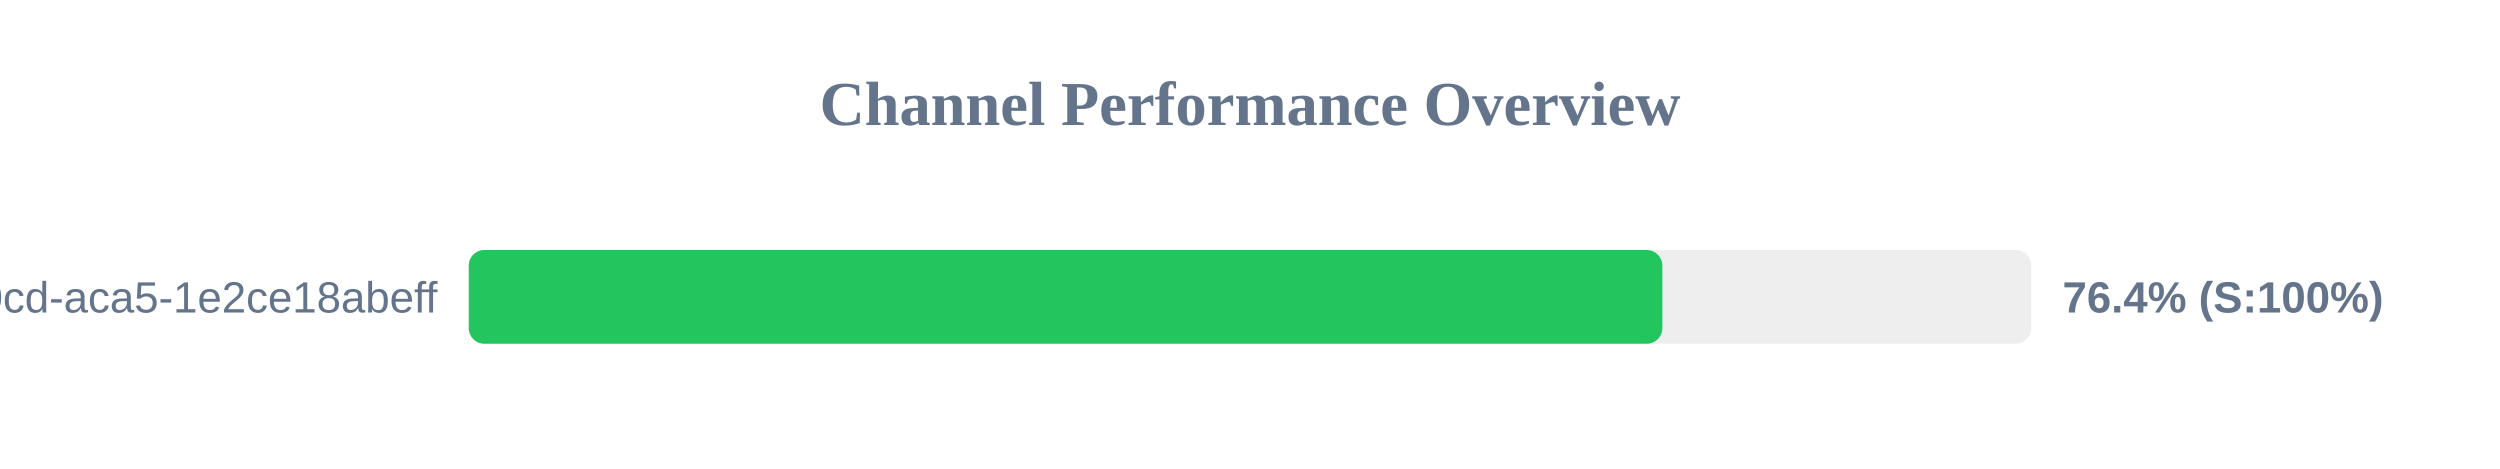
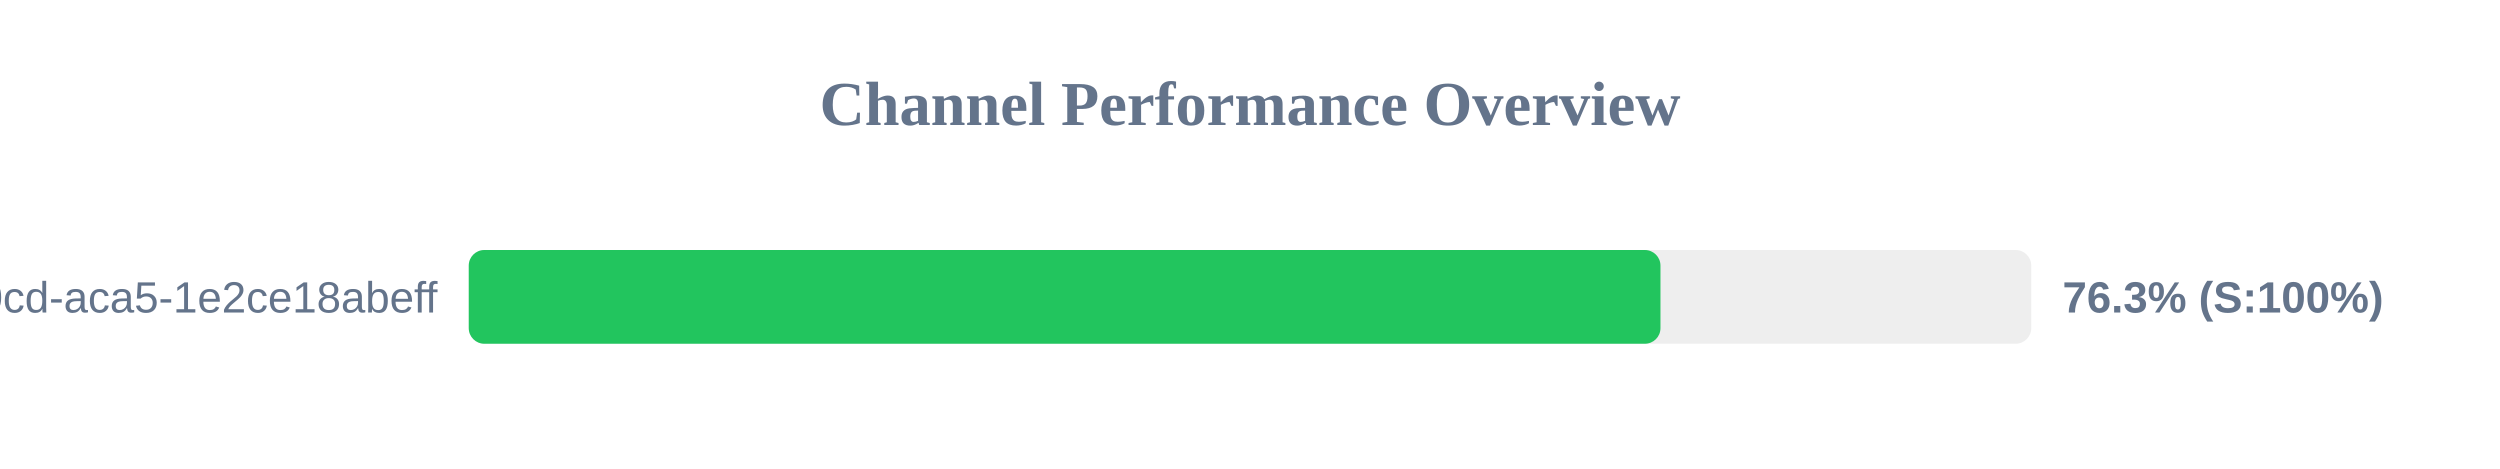
<svg xmlns="http://www.w3.org/2000/svg" width="800" height="150" version="1.1">
  <style>
        .row { font: 14px Arial; fill: #64748b; }
        .score { font: bold 14px Arial; fill: #64748b; }
    </style>
  <text x="400" y="40" text-anchor="middle" font-size="20px" font-weight="bold" fill="#64748b">Channel Performance Overview</text>
  <rect x="150" y="80" width="500" height="30" fill="#eee" rx="5" />
-   <rect x="150" y="80" width="381.95" height="30" fill="#22c55e" rx="5" />
+   <rect x="150" y="80" width="381.35" height="30" fill="#22c55e" rx="5" />
  <text x="140" y="100" text-anchor="end" class="row">?uuid=ebbeef45-0fd8-40cd-aca5-1e2ce18abeff</text>
-   <text x="660" y="100" text-anchor="start" class="score">76.4% (S:100%)</text>
+   <text x="660" y="100" text-anchor="start" class="score">76.3% (S:100%)</text>
</svg>
